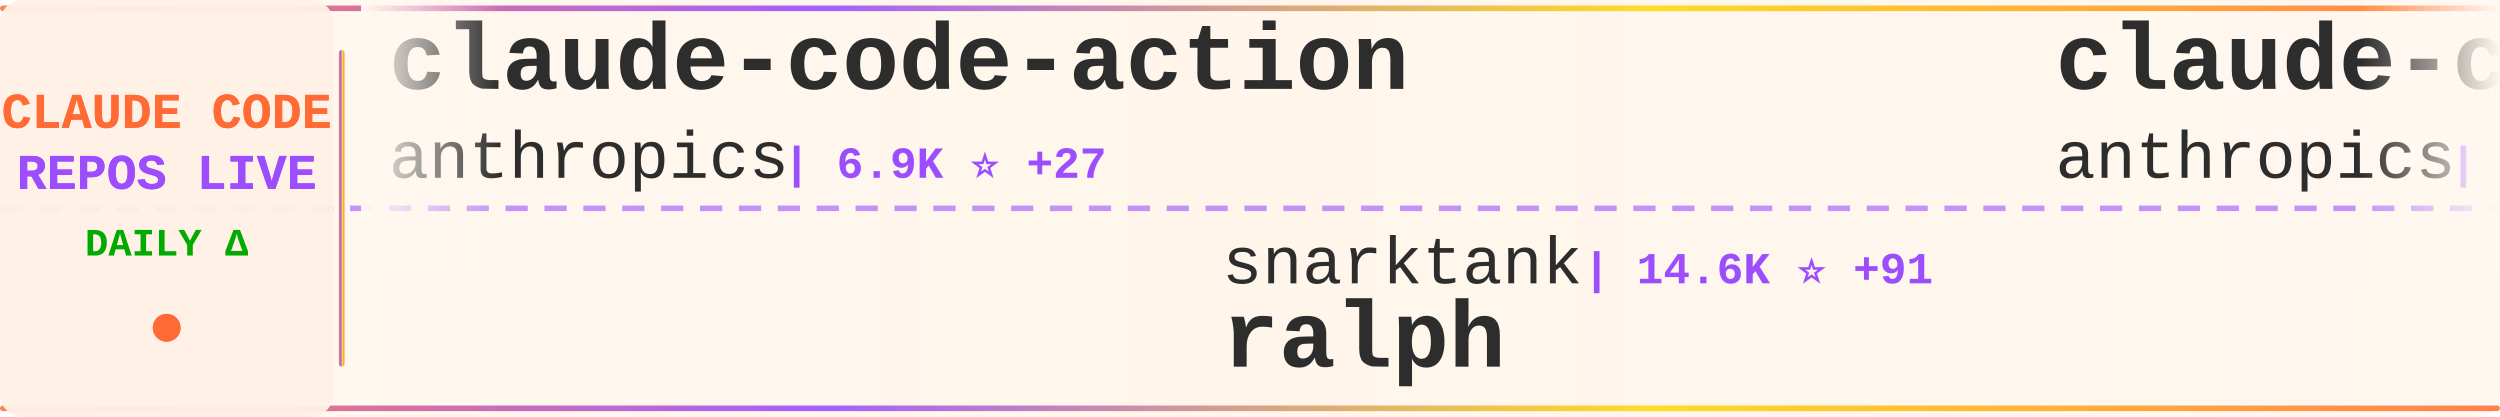
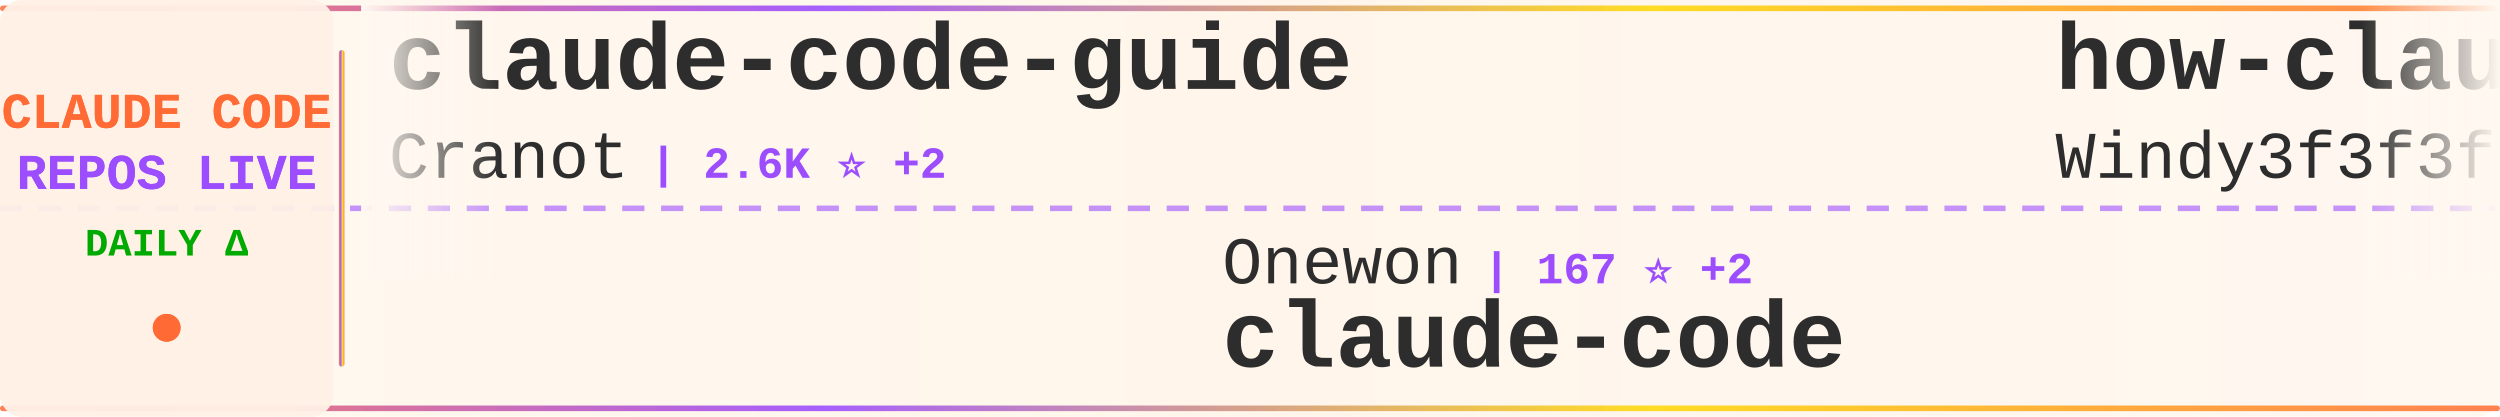
<svg xmlns="http://www.w3.org/2000/svg" width="900" height="150">
  <defs>
    <linearGradient id="tickerBg" x1="0%" y1="0%" x2="100%" y2="0%">
      <stop offset="0%" style="stop-color:#fff8f0;stop-opacity:0.98" />
      <stop offset="50%" style="stop-color:#fff5eb;stop-opacity:1" />
      <stop offset="100%" style="stop-color:#fff8f0;stop-opacity:0.98" />
    </linearGradient>
    <linearGradient id="borderGrad" x1="0%" y1="0%" x2="100%" y2="0%">
      <stop offset="0%" style="stop-color:#FF6B35;stop-opacity:0.85">
        <animate attributeName="stop-opacity" values="0.85;1;0.85" dur="2s" repeatCount="indefinite" />
      </stop>
      <stop offset="33%" style="stop-color:#9C4EFF;stop-opacity:0.9">
        <animate attributeName="stop-opacity" values="0.9;1;0.9" dur="2.2s" repeatCount="indefinite" />
      </stop>
      <stop offset="66%" style="stop-color:#FFD700;stop-opacity:0.85">
        <animate attributeName="stop-opacity" values="0.85;1;0.85" dur="1.8s" repeatCount="indefinite" />
      </stop>
      <stop offset="100%" style="stop-color:#FF6B35;stop-opacity:0.85">
        <animate attributeName="stop-opacity" values="0.85;1;0.85" dur="2s" repeatCount="indefinite" />
      </stop>
    </linearGradient>
    <filter id="textGlow">
      <feGaussianBlur stdDeviation="0.15" result="coloredBlur" />
      <feMerge>
        <feMergeNode in="coloredBlur" />
        <feMergeNode in="SourceGraphic" />
      </feMerge>
    </filter>
    <filter id="metricGlow">
      <feGaussianBlur stdDeviation="0.2" result="coloredBlur" />
      <feMerge>
        <feMergeNode in="coloredBlur" />
        <feMergeNode in="SourceGraphic" />
      </feMerge>
    </filter>
    <linearGradient id="leftFade" x1="0%" y1="0%" x2="100%" y2="0%">
      <stop offset="0%" style="stop-color:#fff8f0;stop-opacity:1" />
      <stop offset="100%" style="stop-color:#fff8f0;stop-opacity:0" />
    </linearGradient>
    <linearGradient id="rightFade" x1="0%" y1="0%" x2="100%" y2="0%">
      <stop offset="0%" style="stop-color:#fff8f0;stop-opacity:0" />
      <stop offset="100%" style="stop-color:#fff8f0;stop-opacity:1" />
    </linearGradient>
  </defs>
  <rect width="900" height="150" fill="url(#tickerBg)" rx="8" />
  <rect x="0" y="2" width="900" height="2" fill="url(#borderGrad)" rx="1" />
  <rect x="0" y="146" width="900" height="2" fill="url(#borderGrad)" rx="1" />
  <line x1="0" y1="75" x2="900" y2="75" stroke="#9C4EFF" stroke-width="2" stroke-dasharray="8 6" opacity="0.6" />
  <rect x="0" y="0" width="120" height="150" fill="#fff0e6" opacity="0.95" rx="8" />
  <text x="60" y="46" font-family="'Courier New', monospace" font-size="18" font-weight="bold" fill="#FF6B35" text-anchor="middle" filter="url(#textGlow)">
    CLAUDE CODE
  </text>
  <text x="60" y="68" font-family="'Courier New', monospace" font-size="18" font-weight="bold" fill="#9C4EFF" text-anchor="middle" filter="url(#textGlow)">
    REPOS LIVE
  </text>
  <text x="60" y="92" font-family="'Courier New', monospace" font-size="14" font-weight="bold" fill="#00aa00" text-anchor="middle">
    DAILY Δ
  </text>
  <circle cx="60" cy="118" r="5" fill="#FF6B35" filter="url(#metricGlow)">
    <animate attributeName="r" values="4;6;4" dur="1.5s" repeatCount="indefinite" />
    <animate attributeName="opacity" values="0.6;1;0.6" dur="1.5s" repeatCount="indefinite" />
  </circle>
  <rect x="122" y="18" width="2" height="114" fill="url(#borderGrad)" rx="1" />
  <clipPath id="tickerClip">
    <rect x="130" y="0" width="770" height="150" />
  </clipPath>
  <g clip-path="url(#tickerClip)">
    <g id="tickerItems">
      <animateTransform attributeName="transform" attributeType="XML" type="translate" from="0 0" to="-3000 0" dur="54s" repeatCount="indefinite" />
      <g transform="translate(0, 0)">
-         <text x="140" y="32" font-family="'Courier New', monospace" font-size="34" font-weight="bold" fill="#2d2d2d">claude-code-action</text>
-         <text x="140" y="64" font-family="'Courier New', monospace" font-size="24" font-weight="normal" fill="#2d2d2d" opacity="1.0">anthropics</text>
-         <text x="282" y="64" font-family="'Courier New', monospace" font-size="16" font-weight="bold" fill="#9C4EFF"> | 6.9K ⭐ +27</text>
-       </g>
-       <g transform="translate(300, 0)">
-         <text x="140" y="102" font-family="'Courier New', monospace" font-size="24" font-weight="normal" fill="#2d2d2d" opacity="1.0">snarktank</text>
-         <text x="270" y="102" font-family="'Courier New', monospace" font-size="16" font-weight="bold" fill="#9C4EFF"> | 14.6K ⭐ +91</text>
-         <text x="140" y="132" font-family="'Courier New', monospace" font-size="34" font-weight="bold" fill="#2d2d2d">ralph</text>
-       </g>
-       <g transform="translate(600, 0)">
-         <text x="140" y="32" font-family="'Courier New', monospace" font-size="34" font-weight="bold" fill="#2d2d2d">claude-code-security-rev...</text>
-         <text x="140" y="64" font-family="'Courier New', monospace" font-size="24" font-weight="normal" fill="#2d2d2d" opacity="1.0">anthropics</text>
-         <text x="282" y="64" font-family="'Courier New', monospace" font-size="16" font-weight="bold" fill="#9C4EFF"> | 4.1K ⭐ +15</text>
-       </g>
-       <g transform="translate(900, 0)">
-         <text x="140" y="102" font-family="'Courier New', monospace" font-size="24" font-weight="normal" fill="#2d2d2d" opacity="1.0">claude-code-best</text>
-         <text x="354" y="102" font-family="'Courier New', monospace" font-size="16" font-weight="bold" fill="#9C4EFF"> | 14.5K ⭐ +458</text>
-         <text x="140" y="132" font-family="'Courier New', monospace" font-size="34" font-weight="bold" fill="#2d2d2d">claude-code</text>
-       </g>
-       <g transform="translate(1200, 0)">
-         <text x="140" y="32" font-family="'Courier New', monospace" font-size="34" font-weight="bold" fill="#2d2d2d">claude-code</text>
-         <text x="140" y="64" font-family="'Courier New', monospace" font-size="24" font-weight="normal" fill="#2d2d2d" opacity="1.0">anthropics</text>
-         <text x="282" y="64" font-family="'Courier New', monospace" font-size="16" font-weight="bold" fill="#9C4EFF"> | 110.4K ⭐ +784</text>
-       </g>
-       <g transform="translate(1500, 0)">
-         <text x="140" y="102" font-family="'Courier New', monospace" font-size="24" font-weight="normal" fill="#2d2d2d" opacity="1.0">KimYx0207</text>
-         <text x="270" y="102" font-family="'Courier New', monospace" font-size="16" font-weight="bold" fill="#9C4EFF"> | 3.0K ⭐ +56</text>
-         <text x="140" y="132" font-family="'Courier New', monospace" font-size="34" font-weight="bold" fill="#2d2d2d">Claude-Code-x-OpenClaw-G...</text>
-       </g>
-       <g transform="translate(1800, 0)">
        <text x="140" y="32" font-family="'Courier New', monospace" font-size="34" font-weight="bold" fill="#2d2d2d">claude-code-guide</text>
        <text x="140" y="64" font-family="'Courier New', monospace" font-size="24" font-weight="normal" fill="#2d2d2d" opacity="1.0">Cranot</text>
        <text x="234" y="64" font-family="'Courier New', monospace" font-size="16" font-weight="bold" fill="#9C4EFF"> | 2.6K ⭐ +2</text>
      </g>
+       <g transform="translate(300, 0)">
+         <text x="140" y="102" font-family="'Courier New', monospace" font-size="24" font-weight="normal" fill="#2d2d2d" opacity="1.0">Onewon</text>
+         <text x="234" y="102" font-family="'Courier New', monospace" font-size="16" font-weight="bold" fill="#9C4EFF"> | 167 ⭐ +2</text>
+         <text x="140" y="132" font-family="'Courier New', monospace" font-size="34" font-weight="bold" fill="#2d2d2d">claude-code</text>
+       </g>
+       <g transform="translate(600, 0)">
+         <text x="140" y="32" font-family="'Courier New', monospace" font-size="34" font-weight="bold" fill="#2d2d2d">how-claude-code-works</text>
+         <text x="140" y="64" font-family="'Courier New', monospace" font-size="24" font-weight="normal" fill="#2d2d2d" opacity="1.0">Windy3f3f3f3f</text>
+         <text x="318" y="64" font-family="'Courier New', monospace" font-size="16" font-weight="bold" fill="#9C4EFF"> | 1.6K ⭐ +69</text>
+       </g>
+       <g transform="translate(900, 0)">
+         <text x="140" y="102" font-family="'Courier New', monospace" font-size="24" font-weight="normal" fill="#2d2d2d" opacity="1.0">FlorianBruniaux</text>
+         <text x="342" y="102" font-family="'Courier New', monospace" font-size="16" font-weight="bold" fill="#9C4EFF"> | 3.0K ⭐ +49</text>
+         <text x="140" y="132" font-family="'Courier New', monospace" font-size="34" font-weight="bold" fill="#2d2d2d">claude-code-ultimate-gui...</text>
+       </g>
+       <g transform="translate(1200, 0)">
+         <text x="140" y="32" font-family="'Courier New', monospace" font-size="34" font-weight="bold" fill="#2d2d2d">oh-my-claudecode</text>
+         <text x="140" y="64" font-family="'Courier New', monospace" font-size="24" font-weight="normal" fill="#2d2d2d" opacity="1.0">Yeachan-Heo</text>
+         <text x="294" y="64" font-family="'Courier New', monospace" font-size="16" font-weight="bold" fill="#9C4EFF"> | 25.6K ⭐ +702</text>
+       </g>
+       <g transform="translate(1500, 0)">
+         <text x="140" y="102" font-family="'Courier New', monospace" font-size="24" font-weight="normal" fill="#2d2d2d" opacity="1.0">Pimzino</text>
+         <text x="246" y="102" font-family="'Courier New', monospace" font-size="16" font-weight="bold" fill="#9C4EFF"> | 3.6K ⭐ +11</text>
+         <text x="140" y="132" font-family="'Courier New', monospace" font-size="34" font-weight="bold" fill="#2d2d2d">claude-code-spec-workflo...</text>
+       </g>
+       <g transform="translate(1800, 0)">
+         <text x="140" y="32" font-family="'Courier New', monospace" font-size="34" font-weight="bold" fill="#2d2d2d">everything-claude-code</text>
+         <text x="140" y="64" font-family="'Courier New', monospace" font-size="24" font-weight="normal" fill="#2d2d2d" opacity="1.0">affaan-m</text>
+         <text x="258" y="64" font-family="'Courier New', monospace" font-size="16" font-weight="bold" fill="#9C4EFF"> | 144.5K ⭐ +2.2K</text>
+       </g>
      <g transform="translate(2100, 0)">
-         <text x="140" y="102" font-family="'Courier New', monospace" font-size="24" font-weight="normal" fill="#2d2d2d" opacity="1.0">anthropics</text>
-         <text x="282" y="102" font-family="'Courier New', monospace" font-size="16" font-weight="bold" fill="#9C4EFF"> | 16.2K ⭐ +105</text>
-         <text x="140" y="132" font-family="'Courier New', monospace" font-size="34" font-weight="bold" fill="#2d2d2d">claude-plugins-official</text>
+         <text x="140" y="102" font-family="'Courier New', monospace" font-size="24" font-weight="normal" fill="#2d2d2d" opacity="1.0">Yuyz0112</text>
+         <text x="258" y="102" font-family="'Courier New', monospace" font-size="16" font-weight="bold" fill="#9C4EFF"> | 2.3K ⭐ +2</text>
+         <text x="140" y="132" font-family="'Courier New', monospace" font-size="34" font-weight="bold" fill="#2d2d2d">claude-code-reverse</text>
      </g>
      <g transform="translate(2400, 0)">
-         <text x="140" y="32" font-family="'Courier New', monospace" font-size="34" font-weight="bold" fill="#2d2d2d">claude-code-telegram</text>
-         <text x="140" y="64" font-family="'Courier New', monospace" font-size="24" font-weight="normal" fill="#2d2d2d" opacity="1.0">RichardAtCT</text>
-         <text x="294" y="64" font-family="'Courier New', monospace" font-size="16" font-weight="bold" fill="#9C4EFF"> | 2.4K ⭐ +12</text>
+         <text x="140" y="32" font-family="'Courier New', monospace" font-size="34" font-weight="bold" fill="#2d2d2d">claude-code-source-code-...</text>
+         <text x="140" y="64" font-family="'Courier New', monospace" font-size="24" font-weight="normal" fill="#2d2d2d" opacity="1.0">ghuntley</text>
+         <text x="258" y="64" font-family="'Courier New', monospace" font-size="16" font-weight="bold" fill="#9C4EFF"> | 966 ⭐ +2</text>
      </g>
      <g transform="translate(2700, 0)">
-         <text x="140" y="102" font-family="'Courier New', monospace" font-size="24" font-weight="normal" fill="#2d2d2d" opacity="1.0">Pimzino</text>
-         <text x="246" y="102" font-family="'Courier New', monospace" font-size="16" font-weight="bold" fill="#9C4EFF"> | 3.6K ⭐ +8</text>
-         <text x="140" y="132" font-family="'Courier New', monospace" font-size="34" font-weight="bold" fill="#2d2d2d">claude-code-spec-workflo...</text>
+         <text x="140" y="102" font-family="'Courier New', monospace" font-size="24" font-weight="normal" fill="#2d2d2d" opacity="1.0">sugyan</text>
+         <text x="234" y="102" font-family="'Courier New', monospace" font-size="16" font-weight="bold" fill="#9C4EFF"> | 1.0K ⭐ +4</text>
+         <text x="140" y="132" font-family="'Courier New', monospace" font-size="34" font-weight="bold" fill="#2d2d2d">claude-code-webui</text>
      </g>
      <g transform="translate(3000, 0)">
-         <text x="140" y="32" font-family="'Courier New', monospace" font-size="34" font-weight="bold" fill="#2d2d2d">claude-code-action</text>
-         <text x="140" y="64" font-family="'Courier New', monospace" font-size="24" font-weight="normal" fill="#2d2d2d" opacity="1.0">anthropics</text>
-         <text x="282" y="64" font-family="'Courier New', monospace" font-size="16" font-weight="bold" fill="#9C4EFF"> | 6.9K ⭐ +27</text>
+         <text x="140" y="32" font-family="'Courier New', monospace" font-size="34" font-weight="bold" fill="#2d2d2d">claude-code-guide</text>
+         <text x="140" y="64" font-family="'Courier New', monospace" font-size="24" font-weight="normal" fill="#2d2d2d" opacity="1.0">Cranot</text>
+         <text x="234" y="64" font-family="'Courier New', monospace" font-size="16" font-weight="bold" fill="#9C4EFF"> | 2.6K ⭐ +2</text>
      </g>
      <g transform="translate(3300, 0)">
-         <text x="140" y="102" font-family="'Courier New', monospace" font-size="24" font-weight="normal" fill="#2d2d2d" opacity="1.0">snarktank</text>
-         <text x="270" y="102" font-family="'Courier New', monospace" font-size="16" font-weight="bold" fill="#9C4EFF"> | 14.6K ⭐ +91</text>
-         <text x="140" y="132" font-family="'Courier New', monospace" font-size="34" font-weight="bold" fill="#2d2d2d">ralph</text>
+         <text x="140" y="102" font-family="'Courier New', monospace" font-size="24" font-weight="normal" fill="#2d2d2d" opacity="1.0">Onewon</text>
+         <text x="234" y="102" font-family="'Courier New', monospace" font-size="16" font-weight="bold" fill="#9C4EFF"> | 167 ⭐ +2</text>
+         <text x="140" y="132" font-family="'Courier New', monospace" font-size="34" font-weight="bold" fill="#2d2d2d">claude-code</text>
      </g>
      <g transform="translate(3600, 0)">
-         <text x="140" y="32" font-family="'Courier New', monospace" font-size="34" font-weight="bold" fill="#2d2d2d">claude-code-security-rev...</text>
-         <text x="140" y="64" font-family="'Courier New', monospace" font-size="24" font-weight="normal" fill="#2d2d2d" opacity="1.0">anthropics</text>
-         <text x="282" y="64" font-family="'Courier New', monospace" font-size="16" font-weight="bold" fill="#9C4EFF"> | 4.1K ⭐ +15</text>
+         <text x="140" y="32" font-family="'Courier New', monospace" font-size="34" font-weight="bold" fill="#2d2d2d">how-claude-code-works</text>
+         <text x="140" y="64" font-family="'Courier New', monospace" font-size="24" font-weight="normal" fill="#2d2d2d" opacity="1.0">Windy3f3f3f3f</text>
+         <text x="318" y="64" font-family="'Courier New', monospace" font-size="16" font-weight="bold" fill="#9C4EFF"> | 1.6K ⭐ +69</text>
      </g>
      <g transform="translate(3900, 0)">
-         <text x="140" y="102" font-family="'Courier New', monospace" font-size="24" font-weight="normal" fill="#2d2d2d" opacity="1.0">claude-code-best</text>
-         <text x="354" y="102" font-family="'Courier New', monospace" font-size="16" font-weight="bold" fill="#9C4EFF"> | 14.5K ⭐ +458</text>
-         <text x="140" y="132" font-family="'Courier New', monospace" font-size="34" font-weight="bold" fill="#2d2d2d">claude-code</text>
+         <text x="140" y="102" font-family="'Courier New', monospace" font-size="24" font-weight="normal" fill="#2d2d2d" opacity="1.0">FlorianBruniaux</text>
+         <text x="342" y="102" font-family="'Courier New', monospace" font-size="16" font-weight="bold" fill="#9C4EFF"> | 3.0K ⭐ +49</text>
+         <text x="140" y="132" font-family="'Courier New', monospace" font-size="34" font-weight="bold" fill="#2d2d2d">claude-code-ultimate-gui...</text>
      </g>
    </g>
  </g>
  <rect x="130" y="0" width="50" height="100" fill="url(#leftFade)" />
  <rect x="850" y="0" width="50" height="100" fill="url(#rightFade)" />
</svg>
